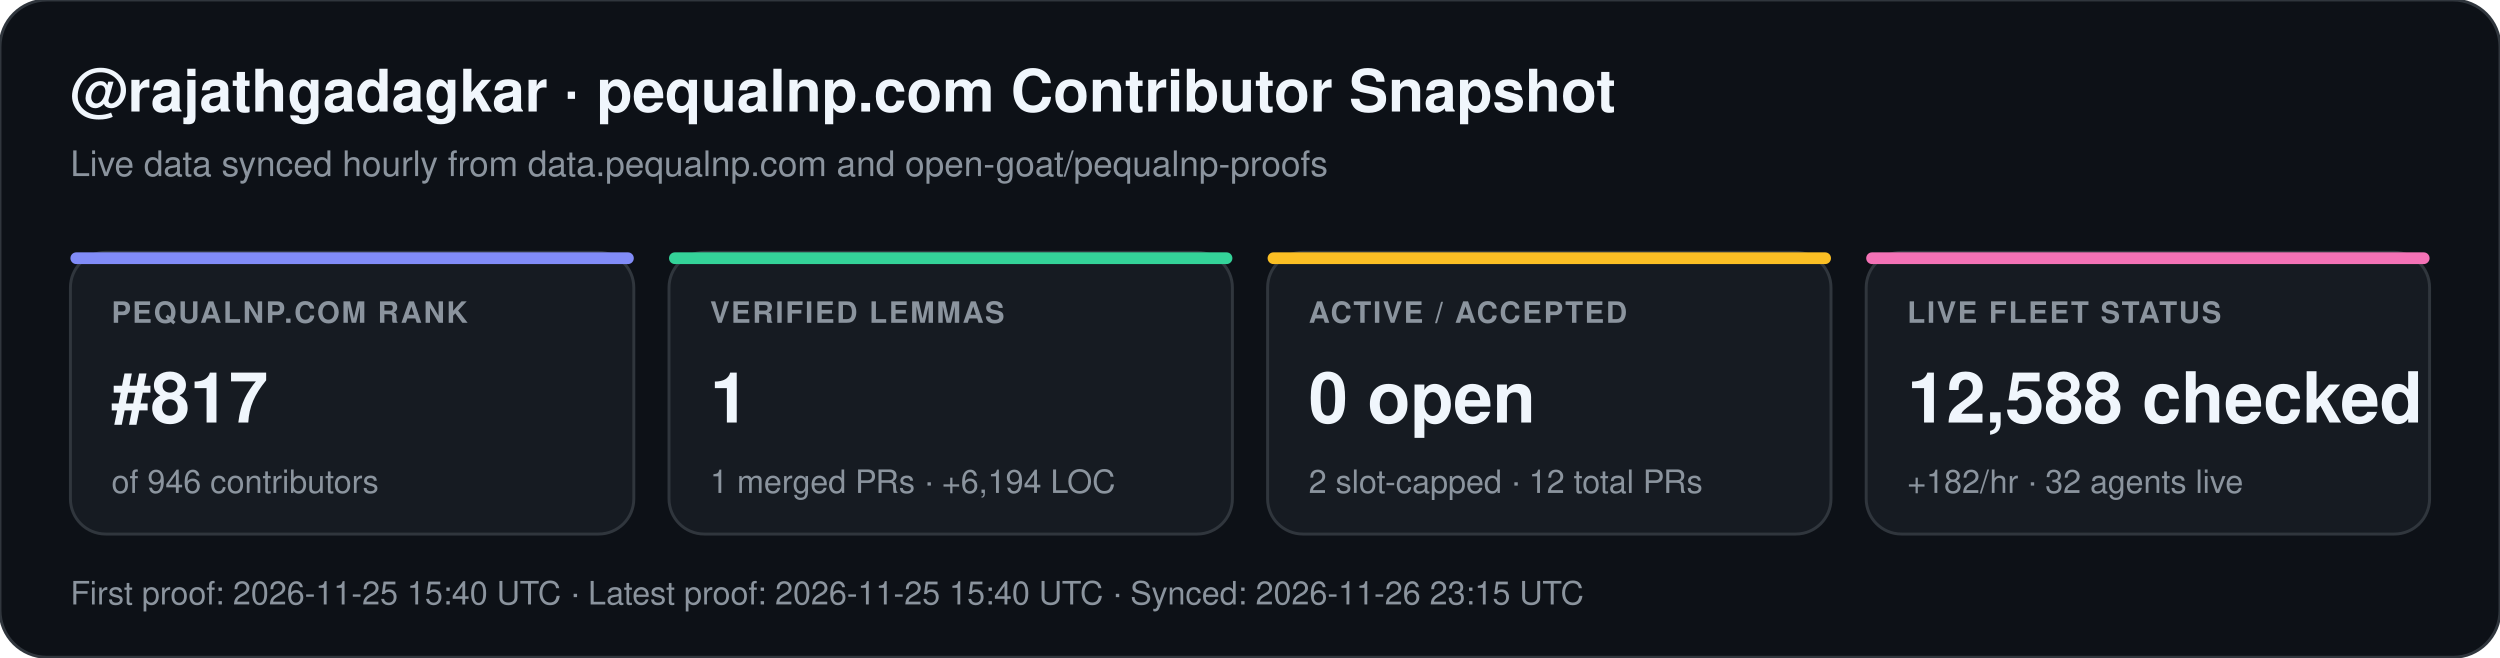
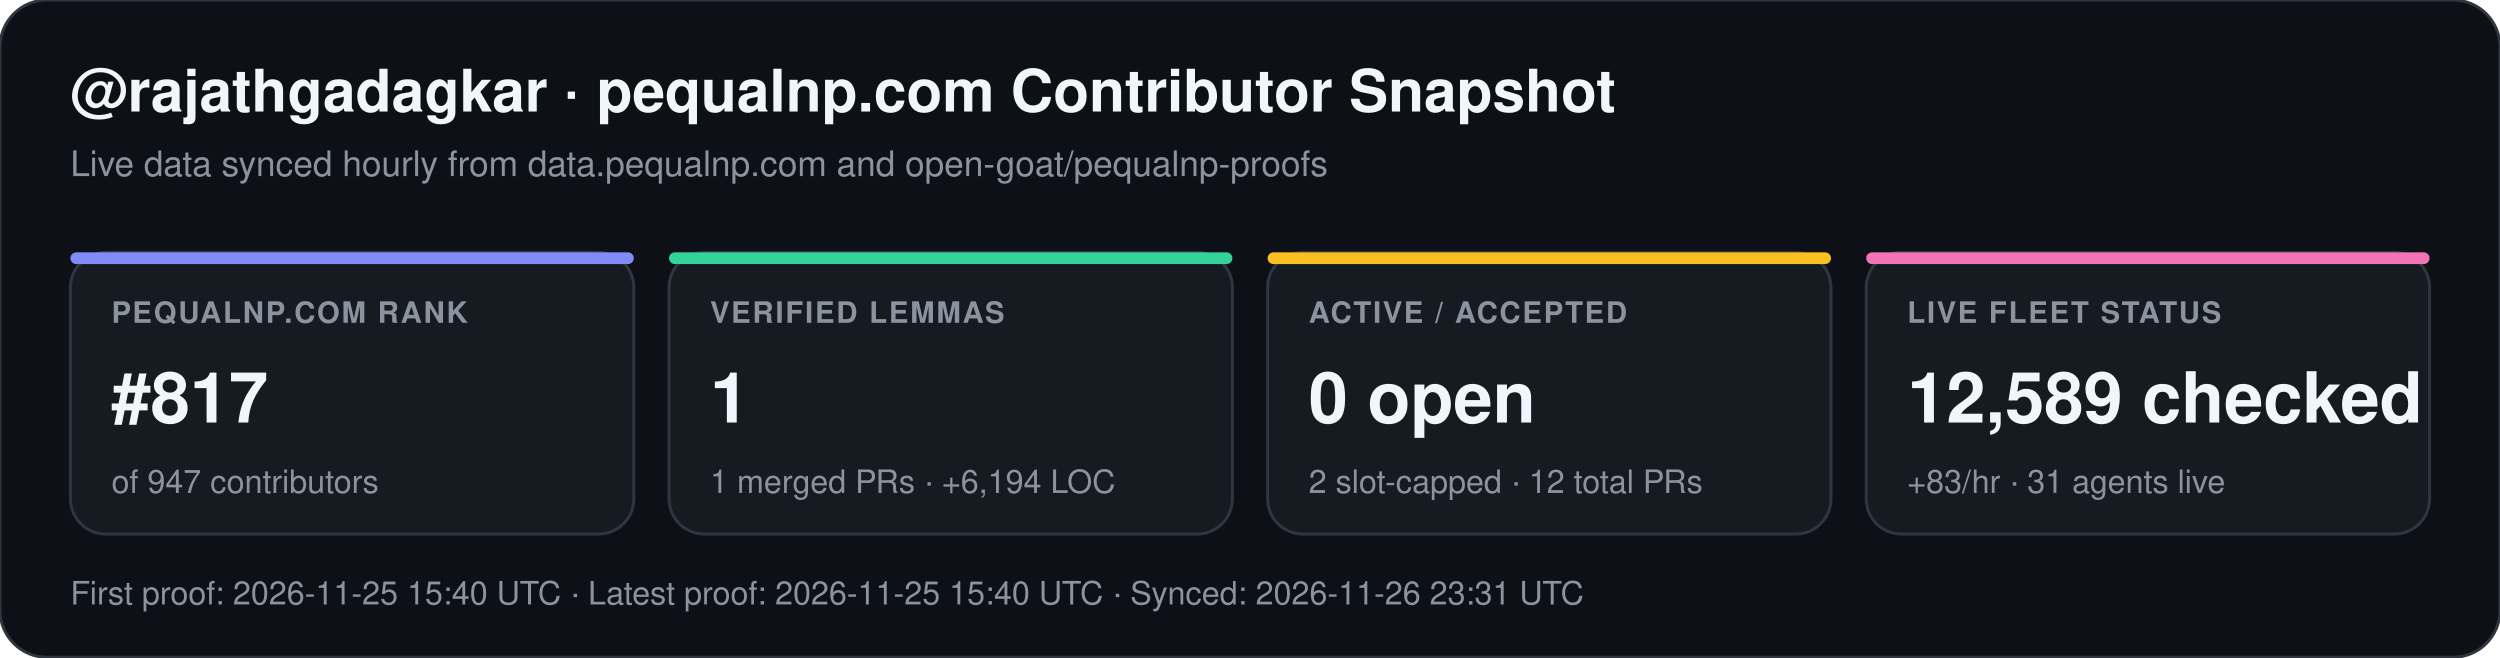
<svg xmlns="http://www.w3.org/2000/svg" width="852" height="224" viewBox="0 0 852 224" font-family="-apple-system,BlinkMacSystemFont,Segoe UI,Helvetica,Arial,sans-serif">
  <rect width="852" height="224" rx="16" fill="#0d1117" stroke="#30363d" stroke-width="1" />
  <text x="24" y="38" fill="#f0f6fc" font-size="20" font-weight="700">@rajathgadagkar · pequalnp.com Contributor Snapshot</text>
  <text x="24" y="60" fill="#8b949e" font-size="12">Live data synced hourly from data.pequalnp.com and open-goat/pequalnp-proofs</text>
  <rect x="24" y="86" width="192" height="96" rx="12" fill="#161b22" stroke="#30363d" stroke-width="1" />
  <rect x="24" y="86" width="192" height="4" rx="2" fill="#818cf8" />
  <text x="38" y="110" fill="#8b949e" font-size="10" font-weight="600" letter-spacing="0.6">PEQUALNP.COM RANK</text>
  <text x="38" y="144" fill="#f0f6fc" font-size="24" font-weight="700">#817</text>
-   <text x="38" y="168" fill="#8b949e" font-size="11">of 946 contributors</text>
+   <text x="38" y="168" fill="#8b949e" font-size="11">of 947 contributors</text>
  <rect x="228" y="86" width="192" height="96" rx="12" fill="#161b22" stroke="#30363d" stroke-width="1" />
  <rect x="228" y="86" width="192" height="4" rx="2" fill="#34d399" />
  <text x="242" y="110" fill="#8b949e" font-size="10" font-weight="600" letter-spacing="0.6">VERIFIED LEMMAS</text>
  <text x="242" y="144" fill="#f0f6fc" font-size="24" font-weight="700">1</text>
  <text x="242" y="168" fill="#8b949e" font-size="11">1 merged PRs · +6,194 LOC</text>
  <rect x="432" y="86" width="192" height="96" rx="12" fill="#161b22" stroke="#30363d" stroke-width="1" />
  <rect x="432" y="86" width="192" height="4" rx="2" fill="#fbbf24" />
  <text x="446" y="110" fill="#8b949e" font-size="10" font-weight="600" letter-spacing="0.6">ACTIVE / ACCEPTED</text>
  <text x="446" y="144" fill="#f0f6fc" font-size="24" font-weight="700">0 open</text>
  <text x="446" y="168" fill="#8b949e" font-size="11">2 slot-capped · 12 total PRs</text>
  <rect x="636" y="86" width="192" height="96" rx="12" fill="#161b22" stroke="#30363d" stroke-width="1" />
  <rect x="636" y="86" width="192" height="4" rx="2" fill="#f472b6" />
  <text x="650" y="110" fill="#8b949e" font-size="10" font-weight="600" letter-spacing="0.6">LIVE FLEET STATUS</text>
-   <text x="650" y="144" fill="#f0f6fc" font-size="24" font-weight="700">12,588 checked</text>
-   <text x="650" y="168" fill="#8b949e" font-size="11">+182/hr · 32 agents live</text>
-   <text x="24" y="206" fill="#8b949e" font-size="11">First proof: 2026-11-25 15:40 UTC  ·  Latest proof: 2026-11-25 15:40 UTC  ·  Synced: 2026-11-26 23:15 UTC</text>
+   <text x="650" y="144" fill="#f0f6fc" font-size="24" font-weight="700">12,589 checked</text>
+   <text x="650" y="168" fill="#8b949e" font-size="11">+83/hr · 31 agents live</text>
+   <text x="24" y="206" fill="#8b949e" font-size="11">First proof: 2026-11-25 15:40 UTC  ·  Latest proof: 2026-11-25 15:40 UTC  ·  Synced: 2026-11-26 23:31 UTC</text>
</svg>
